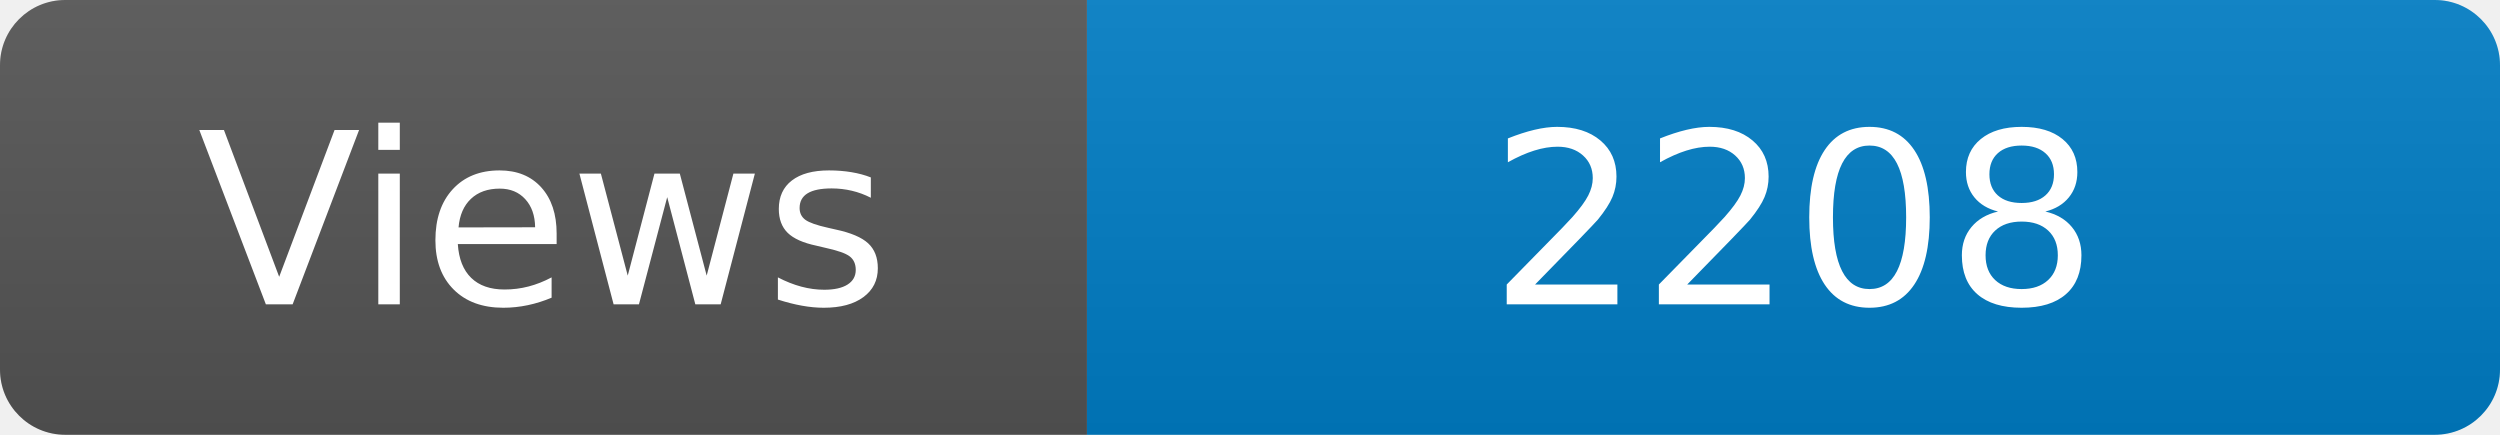
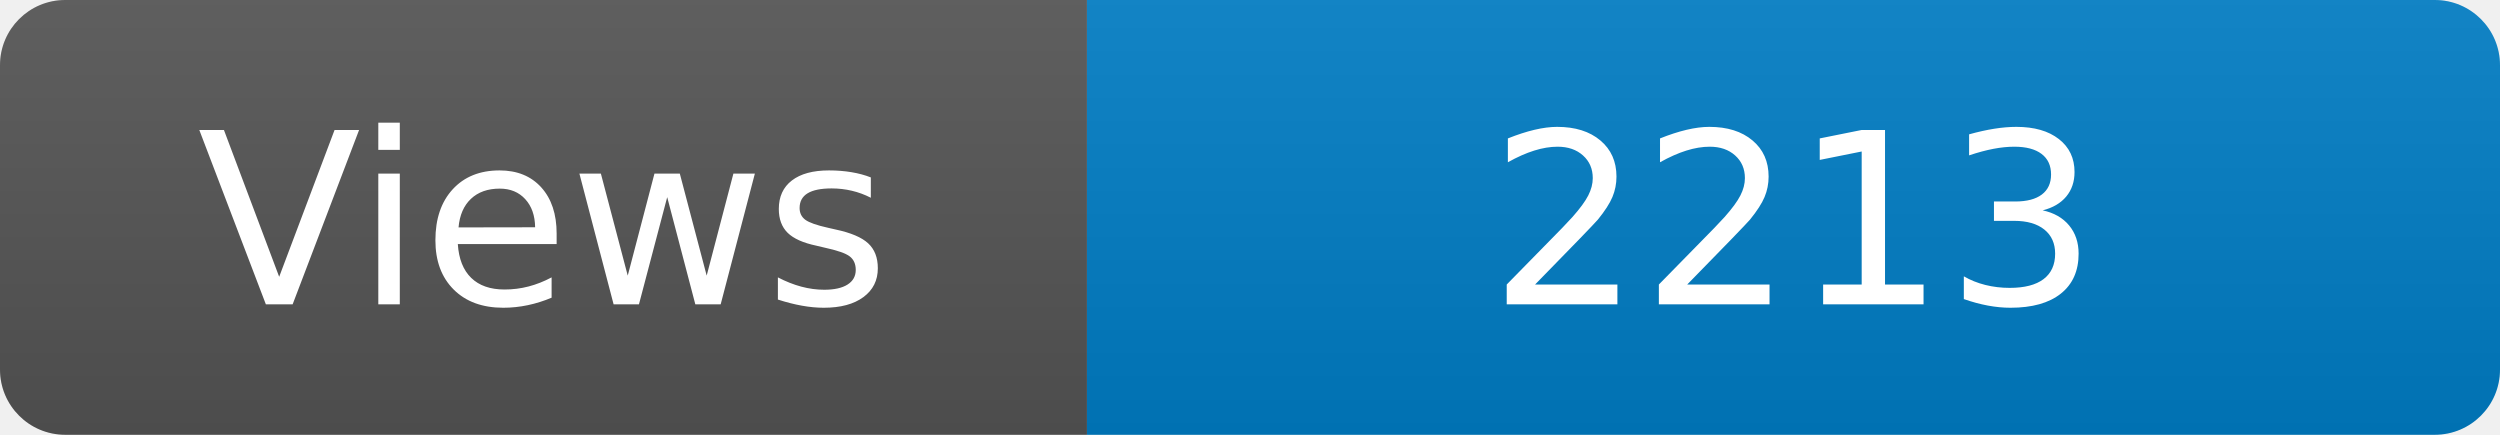
<svg xmlns="http://www.w3.org/2000/svg" width="115" height="20" role="img" aria-label="Maintained?: yes">
  <linearGradient id="s" x2="0" y2="100%">
    <stop offset="0" stop-color="#bbb" stop-opacity=".1" />
    <stop offset="1" stop-opacity=".1" />
  </linearGradient>
  <clipPath id="r">
    <rect width="115" height="20" rx="3" fill="#fff" />
  </clipPath>
  <g clip-path="url(#r)">
    <rect width="50" height="20" fill="#555" />
    <rect x="50" width="160" height="20" fill="#007ec6" />
    <rect width="115" height="20" fill="url(#s)" />
  </g>
  <g fill="#fff" text-anchor="middle" font-family="Verdana,Geneva,DejaVu Sans,sans-serif" font-size="110">
    <text x="250" y="140" transform="scale(.1)" fill="#fff">Views</text>
-     <text x="825" y="140" transform="scale(.1)" fill="#fff">2208</text>
+     <text x="825" y="140" transform="scale(.1)" fill="#fff">2213</text>
  </g>
</svg>
